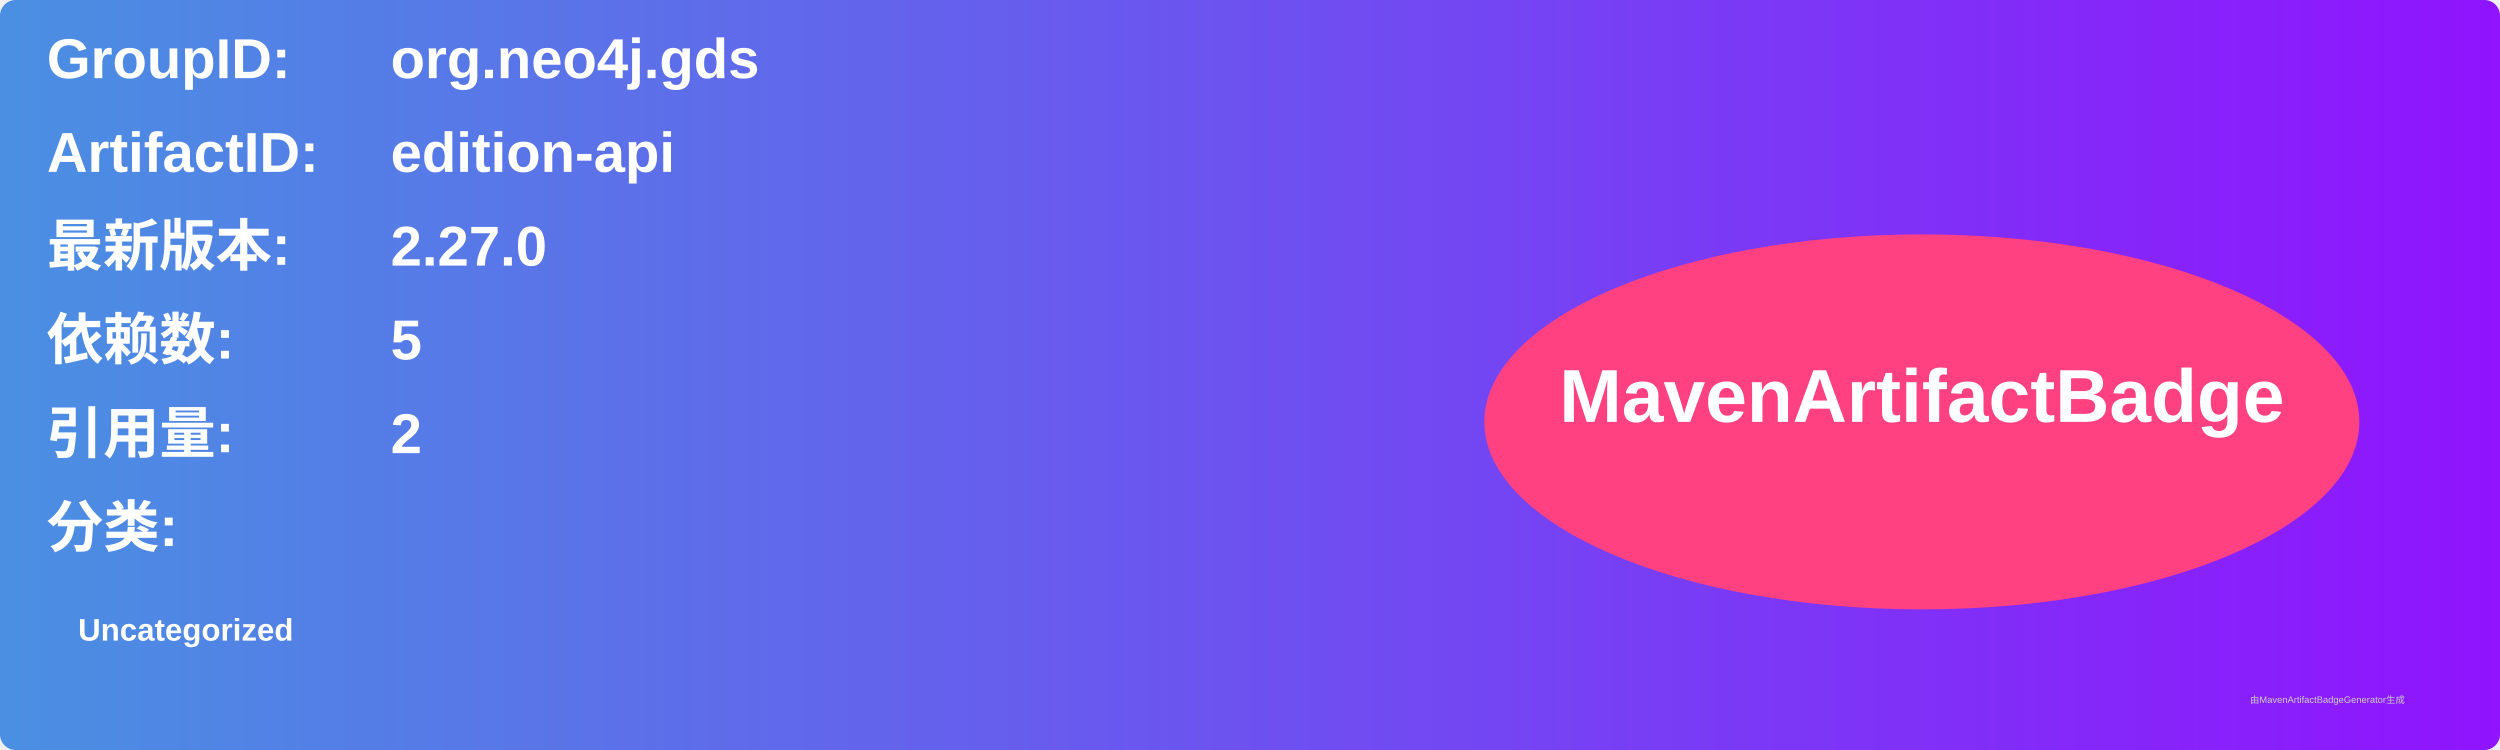
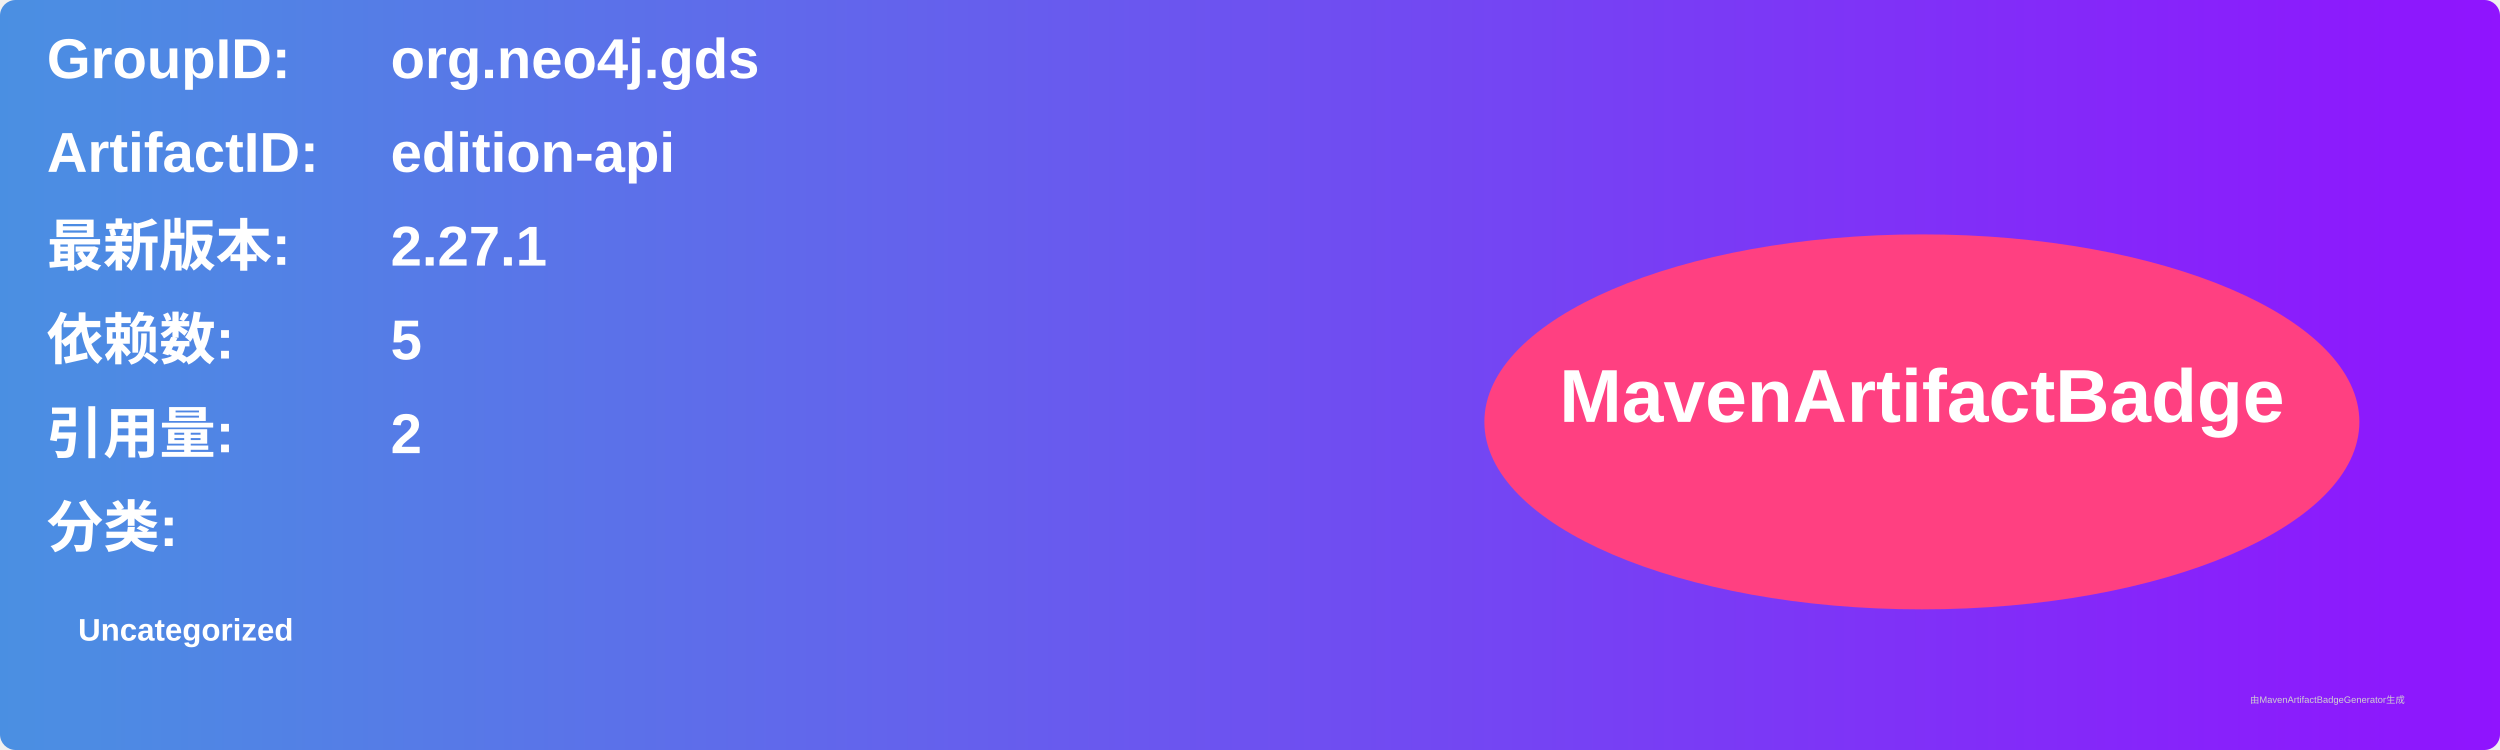
<svg xmlns="http://www.w3.org/2000/svg" width="800" height="240" viewBox="0 0 800 240">
  <linearGradient id="grad" x1="0%" y1="0%" x2="100%" y2="0%">
    <stop offset="0%" stop-color="#4a90e2" />
    <stop offset="100%" stop-color="#9013fe" />
  </linearGradient>
  <rect width="100%" height="100%" rx="5" ry="5" fill="url(#grad)" />
  <g transform="translate(15, 15)">
    <text x="0" y="10" font-family="Arial" font-size="18" fill="white" font-weight="bold" width="260">GroupID:</text>
    <text x="110" y="10" font-family="Arial" font-size="18" fill="white" font-weight="bold" width="460">org.neo4j.gds</text>
    <text x="0" y="40" font-family="Arial" font-size="18" fill="white" font-weight="bold" width="260">ArtifactID:</text>
    <text x="110" y="40" font-family="Arial" font-size="18" fill="white" font-weight="bold" width="460">edition-api</text>
    <text x="0" y="70" font-family="Arial" font-size="18" fill="white" font-weight="bold">最新版本:</text>
    <text x="110" y="70" font-family="Arial" font-size="18" fill="white" font-weight="bold">
-       <tspan font-weight="bold">2.27.0</tspan>
+       <tspan font-weight="bold">2.27.1</tspan>
    </text>
    <text x="0" y="100" font-family="Arial" font-size="18" fill="white" font-weight="bold">依赖数: </text>
    <text x="110" y="100" font-family="Arial" font-size="18" fill="white">
      <tspan font-weight="bold">5</tspan>
    </text>
    <text x="0" y="130" font-family="Arial" font-size="18" fill="white" font-weight="bold">引用量: </text>
    <text x="110" y="130" font-family="Arial" font-size="18" fill="white">
      <tspan font-weight="bold">2</tspan>
    </text>
    <text x="0" y="160" font-family="Arial" font-size="18" fill="white" font-weight="bold">分类:</text>
    <text x="10" y="190" font-family="Arial" font-size="10" fill="white">
      <tspan font-weight="bold">Uncategorized</tspan>
    </text>
    <ellipse cx="600" cy="120" rx="140" ry="60" fill="#ff4081" />
    <text x="600" y="120" text-anchor="middle" font-family="Arial" font-size="24" fill="white" font-weight="bold">MavenArtifactBadge</text>
  </g>
  <text x="720" y="225" font-family="Arial" font-size="3" fill="#d0d0d0">由MavenArtifactBadgeGenerator生成</text>
</svg>
